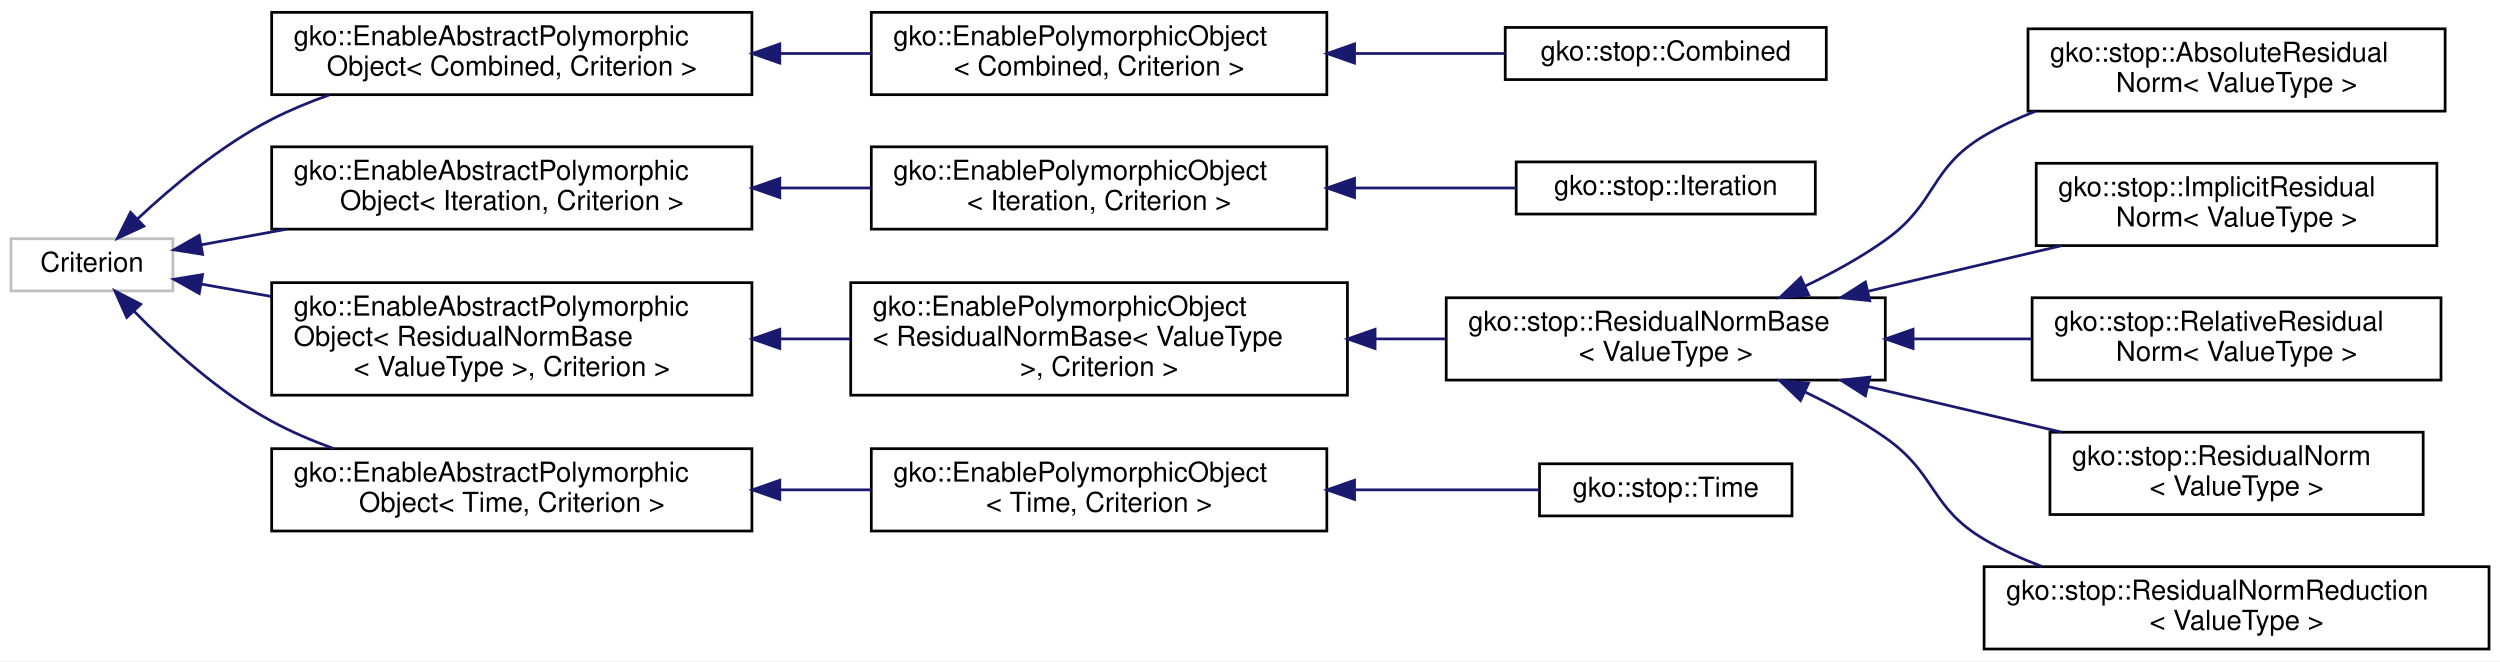
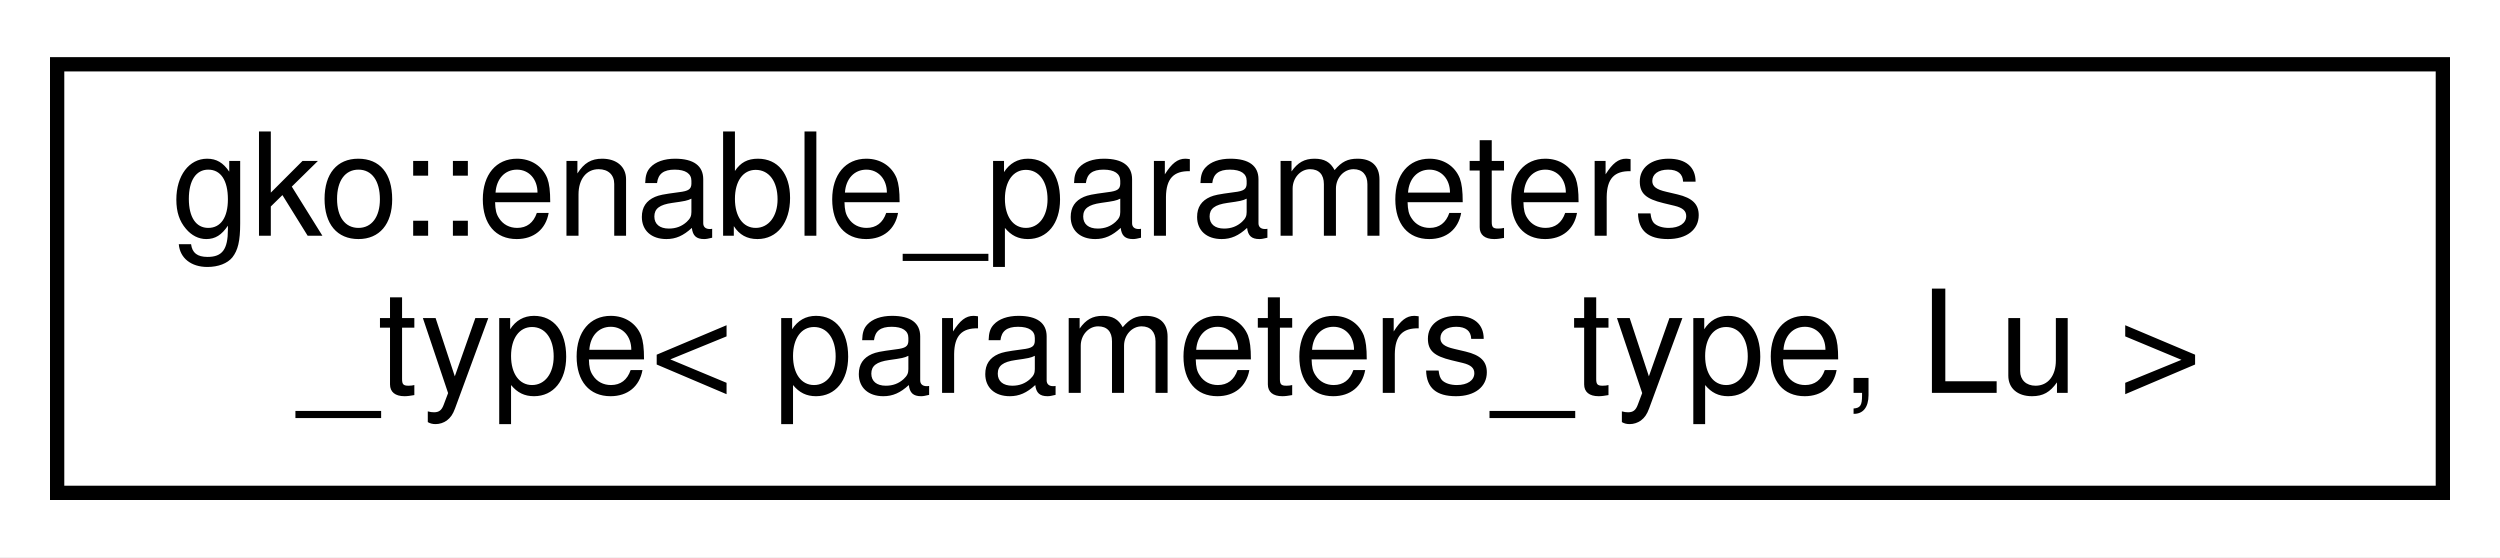
- <svg xmlns="http://www.w3.org/2000/svg" xmlns:xlink="http://www.w3.org/1999/xlink" width="911pt" height="241pt" viewBox="0.00 0.00 911.00 241.00">
-   <g id="graph0" class="graph" transform="scale(1 1) rotate(0) translate(4 237)">
-     <polygon fill="#ffffff" stroke="transparent" points="-4,4 -4,-237 907,-237 907,4 -4,4" />
+ <svg xmlns="http://www.w3.org/2000/svg" xmlns:xlink="http://www.w3.org/1999/xlink" width="175pt" height="39pt" viewBox="0.00 0.00 175.00 39.00">
+   <g id="graph0" class="graph" transform="scale(1 1) rotate(0) translate(4 35)">
+     <polygon fill="#ffffff" stroke="transparent" points="-4,4 -4,-35 171,-35 171,4 -4,4" />
    <g id="node1" class="node">
      <g id="a_node1">
-         <a xlink:title=" ">
-           <polygon fill="#ffffff" stroke="#bfbfbf" points="0,-131 0,-150 59,-150 59,-131 0,-131" />
-           <text text-anchor="middle" x="29.5" y="-138" font-family="Helvetica,sans-Serif" font-size="10.00" fill="#000000">Criterion</text>
+         <a xlink:href="classgko_1_1enable__parameters__type.html" target="_top" xlink:title=" ">
+           <polygon fill="#ffffff" stroke="#000000" points="0,-.5 0,-30.5 167,-30.5 167,-.5 0,-.5" />
+           <text text-anchor="start" x="8" y="-18.5" font-family="Helvetica,sans-Serif" font-size="10.00" fill="#000000">gko::enable_parameters</text>
+           <text text-anchor="middle" x="83.5" y="-7.5" font-family="Helvetica,sans-Serif" font-size="10.00" fill="#000000">_type&lt; parameters_type, Lu &gt;</text>
        </a>
      </g>
    </g>
-     <g id="node2" class="node">
-       <g id="a_node2">
-         <a xlink:href="classgko_1_1EnableAbstractPolymorphicObject.html" target="_top" xlink:title=" ">
-           <polygon fill="#ffffff" stroke="#000000" points="95,-202.5 95,-232.5 270,-232.5 270,-202.5 95,-202.5" />
-           <text text-anchor="start" x="103" y="-220.5" font-family="Helvetica,sans-Serif" font-size="10.00" fill="#000000">gko::EnableAbstractPolymorphic</text>
-           <text text-anchor="middle" x="182.5" y="-209.5" font-family="Helvetica,sans-Serif" font-size="10.00" fill="#000000">Object&lt; Combined, Criterion &gt;</text>
-         </a>
-       </g>
-     </g>
-     <g id="edge1" class="edge">
-       <path fill="none" stroke="#191970" d="M46.143,-157.254C58.618,-168.944 76.636,-184.079 95,-193.5 101.587,-196.879 108.705,-199.827 115.937,-202.387" />
-       <polygon fill="#191970" stroke="#191970" points="48.424,-154.591 38.798,-150.165 43.563,-159.628 48.424,-154.591" />
-     </g>
-     <g id="node5" class="node">
-       <g id="a_node5">
-         <a xlink:href="classgko_1_1EnableAbstractPolymorphicObject.html" target="_top" xlink:title=" ">
-           <polygon fill="#ffffff" stroke="#000000" points="95,-153.5 95,-183.5 270,-183.5 270,-153.5 95,-153.5" />
-           <text text-anchor="start" x="103" y="-171.5" font-family="Helvetica,sans-Serif" font-size="10.00" fill="#000000">gko::EnableAbstractPolymorphic</text>
-           <text text-anchor="middle" x="182.5" y="-160.5" font-family="Helvetica,sans-Serif" font-size="10.00" fill="#000000">Object&lt; Iteration, Criterion &gt;</text>
-         </a>
-       </g>
-     </g>
-     <g id="edge4" class="edge">
-       <path fill="none" stroke="#191970" d="M69.333,-147.79C78.923,-149.545 89.519,-151.484 100.268,-153.451" />
-       <polygon fill="#191970" stroke="#191970" points="69.83,-144.323 59.363,-145.965 68.57,-151.208 69.83,-144.323" />
-     </g>
-     <g id="node8" class="node">
-       <g id="a_node8">
-         <a xlink:href="classgko_1_1EnableAbstractPolymorphicObject.html" target="_top" xlink:title=" ">
-           <polygon fill="#ffffff" stroke="#000000" points="95,-93 95,-134 270,-134 270,-93 95,-93" />
-           <text text-anchor="start" x="103" y="-122" font-family="Helvetica,sans-Serif" font-size="10.00" fill="#000000">gko::EnableAbstractPolymorphic</text>
-           <text text-anchor="start" x="103" y="-111" font-family="Helvetica,sans-Serif" font-size="10.00" fill="#000000">Object&lt; ResidualNormBase</text>
-           <text text-anchor="middle" x="182.5" y="-100" font-family="Helvetica,sans-Serif" font-size="10.00" fill="#000000">&lt; ValueType &gt;, Criterion &gt;</text>
-         </a>
-       </g>
-     </g>
-     <g id="edge7" class="edge">
-       <path fill="none" stroke="#191970" d="M69.382,-133.462C77.338,-132.058 85.986,-130.532 94.837,-128.97" />
-       <polygon fill="#191970" stroke="#191970" points="68.603,-130.045 59.363,-135.23 69.819,-136.939 68.603,-130.045" />
-     </g>
-     <g id="node16" class="node">
-       <g id="a_node16">
-         <a xlink:href="classgko_1_1EnableAbstractPolymorphicObject.html" target="_top" xlink:title=" ">
-           <polygon fill="#ffffff" stroke="#000000" points="95,-43.5 95,-73.5 270,-73.5 270,-43.5 95,-43.5" />
-           <text text-anchor="start" x="103" y="-61.5" font-family="Helvetica,sans-Serif" font-size="10.00" fill="#000000">gko::EnableAbstractPolymorphic</text>
-           <text text-anchor="middle" x="182.5" y="-50.5" font-family="Helvetica,sans-Serif" font-size="10.00" fill="#000000">Object&lt; Time, Criterion &gt;</text>
-         </a>
-       </g>
-     </g>
-     <g id="edge15" class="edge">
-       <path fill="none" stroke="#191970" d="M44.737,-123.721C57.136,-111.003 75.689,-93.98 95,-83.5 102.082,-79.657 109.815,-76.353 117.658,-73.525" />
-       <polygon fill="#191970" stroke="#191970" points="42.192,-121.318 37.86,-130.987 47.276,-126.13 42.192,-121.318" />
-     </g>
-     <g id="node3" class="node">
-       <g id="a_node3">
-         <a xlink:href="classgko_1_1EnablePolymorphicObject.html" target="_top" xlink:title=" ">
-           <polygon fill="#ffffff" stroke="#000000" points="313.5,-202.5 313.5,-232.5 479.5,-232.5 479.5,-202.5 313.5,-202.5" />
-           <text text-anchor="start" x="321.5" y="-220.5" font-family="Helvetica,sans-Serif" font-size="10.00" fill="#000000">gko::EnablePolymorphicObject</text>
-           <text text-anchor="middle" x="396.5" y="-209.5" font-family="Helvetica,sans-Serif" font-size="10.00" fill="#000000">&lt; Combined, Criterion &gt;</text>
-         </a>
-       </g>
-     </g>
-     <g id="edge2" class="edge">
-       <path fill="none" stroke="#191970" d="M280.288,-217.5C291.373,-217.5 302.591,-217.5 313.461,-217.5" />
-       <polygon fill="#191970" stroke="#191970" points="280.159,-214 270.159,-217.5 280.159,-221 280.159,-214" />
-     </g>
-     <g id="node4" class="node">
-       <g id="a_node4">
-         <a xlink:href="classgko_1_1stop_1_1Combined.html" target="_top" xlink:title="The Combined class is used to combine multiple criterions together through an OR operation.">
-           <polygon fill="#ffffff" stroke="#000000" points="544.5,-208 544.5,-227 661.5,-227 661.5,-208 544.5,-208" />
-           <text text-anchor="middle" x="603" y="-215" font-family="Helvetica,sans-Serif" font-size="10.00" fill="#000000">gko::stop::Combined</text>
-         </a>
-       </g>
-     </g>
-     <g id="edge3" class="edge">
-       <path fill="none" stroke="#191970" d="M489.608,-217.5C508.278,-217.5 527.395,-217.5 544.484,-217.5" />
-       <polygon fill="#191970" stroke="#191970" points="489.599,-214 479.599,-217.5 489.599,-221 489.599,-214" />
-     </g>
-     <g id="node6" class="node">
-       <g id="a_node6">
-         <a xlink:href="classgko_1_1EnablePolymorphicObject.html" target="_top" xlink:title=" ">
-           <polygon fill="#ffffff" stroke="#000000" points="313.5,-153.5 313.5,-183.5 479.5,-183.5 479.5,-153.5 313.5,-153.5" />
-           <text text-anchor="start" x="321.5" y="-171.5" font-family="Helvetica,sans-Serif" font-size="10.00" fill="#000000">gko::EnablePolymorphicObject</text>
-           <text text-anchor="middle" x="396.5" y="-160.5" font-family="Helvetica,sans-Serif" font-size="10.00" fill="#000000">&lt; Iteration, Criterion &gt;</text>
-         </a>
-       </g>
-     </g>
-     <g id="edge5" class="edge">
-       <path fill="none" stroke="#191970" d="M280.288,-168.5C291.373,-168.5 302.591,-168.5 313.461,-168.5" />
-       <polygon fill="#191970" stroke="#191970" points="280.159,-165 270.159,-168.5 280.159,-172 280.159,-165" />
-     </g>
-     <g id="node7" class="node">
-       <g id="a_node7">
-         <a xlink:href="classgko_1_1stop_1_1Iteration.html" target="_top" xlink:title="The Iteration class is a stopping criterion which stops the iteration process after a preset number o...">
-           <polygon fill="#ffffff" stroke="#000000" points="548.5,-159 548.5,-178 657.5,-178 657.5,-159 548.5,-159" />
-           <text text-anchor="middle" x="603" y="-166" font-family="Helvetica,sans-Serif" font-size="10.00" fill="#000000">gko::stop::Iteration</text>
-         </a>
-       </g>
-     </g>
-     <g id="edge6" class="edge">
-       <path fill="none" stroke="#191970" d="M489.731,-168.5C509.838,-168.5 530.457,-168.5 548.498,-168.5" />
-       <polygon fill="#191970" stroke="#191970" points="489.599,-165 479.599,-168.5 489.599,-172 489.599,-165" />
-     </g>
-     <g id="node9" class="node">
-       <g id="a_node9">
-         <a xlink:href="classgko_1_1EnablePolymorphicObject.html" target="_top" xlink:title=" ">
-           <polygon fill="#ffffff" stroke="#000000" points="306,-93 306,-134 487,-134 487,-93 306,-93" />
-           <text text-anchor="start" x="314" y="-122" font-family="Helvetica,sans-Serif" font-size="10.00" fill="#000000">gko::EnablePolymorphicObject</text>
-           <text text-anchor="start" x="314" y="-111" font-family="Helvetica,sans-Serif" font-size="10.00" fill="#000000">&lt; ResidualNormBase&lt; ValueType</text>
-           <text text-anchor="middle" x="396.5" y="-100" font-family="Helvetica,sans-Serif" font-size="10.00" fill="#000000"> &gt;, Criterion &gt;</text>
-         </a>
-       </g>
-     </g>
-     <g id="edge8" class="edge">
-       <path fill="none" stroke="#191970" d="M280.436,-113.5C288.904,-113.5 297.448,-113.5 305.854,-113.5" />
-       <polygon fill="#191970" stroke="#191970" points="280.159,-110 270.159,-113.5 280.159,-117 280.159,-110" />
-     </g>
-     <g id="node10" class="node">
-       <g id="a_node10">
-         <a xlink:href="classgko_1_1stop_1_1ResidualNormBase.html" target="_top" xlink:title="The ResidualNormBase class provides a framework for stopping criteria related to the residual norm.">
-           <polygon fill="#ffffff" stroke="#000000" points="523,-98.5 523,-128.5 683,-128.5 683,-98.5 523,-98.5" />
-           <text text-anchor="start" x="531" y="-116.5" font-family="Helvetica,sans-Serif" font-size="10.00" fill="#000000">gko::stop::ResidualNormBase</text>
-           <text text-anchor="middle" x="603" y="-105.5" font-family="Helvetica,sans-Serif" font-size="10.00" fill="#000000">&lt; ValueType &gt;</text>
-         </a>
-       </g>
-     </g>
-     <g id="edge9" class="edge">
-       <path fill="none" stroke="#191970" d="M497.172,-113.5C505.795,-113.5 514.442,-113.5 522.873,-113.5" />
-       <polygon fill="#191970" stroke="#191970" points="497.074,-110 487.074,-113.5 497.074,-117 497.074,-110" />
-     </g>
-     <g id="node11" class="node">
-       <g id="a_node11">
-         <a xlink:href="classgko_1_1stop_1_1AbsoluteResidualNorm.html" target="_top" xlink:title="The AbsoluteResidualNorm class is a stopping criterion which stops the iteration process when the res...">
-           <polygon fill="#ffffff" stroke="#000000" points="735,-196.5 735,-226.5 887,-226.5 887,-196.5 735,-196.5" />
-           <text text-anchor="start" x="743" y="-214.5" font-family="Helvetica,sans-Serif" font-size="10.00" fill="#000000">gko::stop::AbsoluteResidual</text>
-           <text text-anchor="middle" x="811" y="-203.5" font-family="Helvetica,sans-Serif" font-size="10.00" fill="#000000">Norm&lt; ValueType &gt;</text>
-         </a>
-       </g>
-     </g>
-     <g id="edge10" class="edge">
-       <path fill="none" stroke="#191970" d="M653.733,-132.723C663.83,-137.529 674.064,-143.152 683,-149.5 701.966,-162.973 698.972,-175.663 719,-187.5 724.826,-190.944 731.146,-193.9 737.652,-196.436" />
-       <polygon fill="#191970" stroke="#191970" points="655.093,-129.497 644.541,-128.543 652.195,-135.869 655.093,-129.497" />
-     </g>
-     <g id="node12" class="node">
-       <g id="a_node12">
-         <a xlink:href="classgko_1_1stop_1_1ImplicitResidualNorm.html" target="_top" xlink:title="The ImplicitResidualNorm class is a stopping criterion which stops the iteration process when the imp...">
-           <polygon fill="#ffffff" stroke="#000000" points="738,-147.5 738,-177.5 884,-177.5 884,-147.5 738,-147.5" />
-           <text text-anchor="start" x="746" y="-165.5" font-family="Helvetica,sans-Serif" font-size="10.00" fill="#000000">gko::stop::ImplicitResidual</text>
-           <text text-anchor="middle" x="811" y="-154.5" font-family="Helvetica,sans-Serif" font-size="10.00" fill="#000000">Norm&lt; ValueType &gt;</text>
-         </a>
-       </g>
-     </g>
-     <g id="edge11" class="edge">
-       <path fill="none" stroke="#191970" d="M676.568,-130.831C699.661,-136.271 724.95,-142.228 747.3,-147.494" />
-       <polygon fill="#191970" stroke="#191970" points="677.356,-127.421 666.82,-128.535 675.751,-134.234 677.356,-127.421" />
-     </g>
-     <g id="node13" class="node">
-       <g id="a_node13">
-         <a xlink:href="classgko_1_1stop_1_1RelativeResidualNorm.html" target="_top" xlink:title="The RelativeResidualNorm class is a stopping criterion which stops the iteration process when the res...">
-           <polygon fill="#ffffff" stroke="#000000" points="736.5,-98.5 736.5,-128.5 885.5,-128.5 885.5,-98.5 736.5,-98.5" />
-           <text text-anchor="start" x="744.5" y="-116.5" font-family="Helvetica,sans-Serif" font-size="10.00" fill="#000000">gko::stop::RelativeResidual</text>
-           <text text-anchor="middle" x="811" y="-105.5" font-family="Helvetica,sans-Serif" font-size="10.00" fill="#000000">Norm&lt; ValueType &gt;</text>
-         </a>
-       </g>
-     </g>
-     <g id="edge12" class="edge">
-       <path fill="none" stroke="#191970" d="M693.474,-113.5C707.798,-113.5 722.471,-113.5 736.38,-113.5" />
-       <polygon fill="#191970" stroke="#191970" points="693.121,-110 683.121,-113.5 693.121,-117 693.121,-110" />
-     </g>
-     <g id="node14" class="node">
-       <g id="a_node14">
-         <a xlink:href="classgko_1_1stop_1_1ResidualNorm.html" target="_top" xlink:title="The ResidualNorm class is a stopping criterion which stops the iteration process when the actual resi...">
-           <polygon fill="#ffffff" stroke="#000000" points="743,-49.5 743,-79.5 879,-79.5 879,-49.5 743,-49.5" />
-           <text text-anchor="start" x="751" y="-67.5" font-family="Helvetica,sans-Serif" font-size="10.00" fill="#000000">gko::stop::ResidualNorm</text>
-           <text text-anchor="middle" x="811" y="-56.5" font-family="Helvetica,sans-Serif" font-size="10.00" fill="#000000">&lt; ValueType &gt;</text>
-         </a>
-       </g>
-     </g>
-     <g id="edge13" class="edge">
-       <path fill="none" stroke="#191970" d="M676.568,-96.169C699.661,-90.729 724.95,-84.772 747.3,-79.506" />
-       <polygon fill="#191970" stroke="#191970" points="675.751,-92.766 666.82,-98.465 677.356,-99.579 675.751,-92.766" />
-     </g>
-     <g id="node15" class="node">
-       <g id="a_node15">
-         <a xlink:href="classgko_1_1stop_1_1ResidualNormReduction.html" target="_top" xlink:title="The ResidualNormReduction class is a stopping criterion which stops the iteration process when the re...">
-           <polygon fill="#ffffff" stroke="#000000" points="719,-.5 719,-30.5 903,-30.5 903,-.5 719,-.5" />
-           <text text-anchor="start" x="727" y="-18.5" font-family="Helvetica,sans-Serif" font-size="10.00" fill="#000000">gko::stop::ResidualNormReduction</text>
-           <text text-anchor="middle" x="811" y="-7.5" font-family="Helvetica,sans-Serif" font-size="10.00" fill="#000000">&lt; ValueType &gt;</text>
-         </a>
-       </g>
-     </g>
-     <g id="edge14" class="edge">
-       <path fill="none" stroke="#191970" d="M653.668,-94.184C663.769,-89.386 674.022,-83.788 683,-77.5 701.793,-64.338 699.23,-52.143 719,-40.5 725.561,-36.636 732.734,-33.354 740.088,-30.569" />
-       <polygon fill="#191970" stroke="#191970" points="652.13,-91.039 644.475,-98.363 655.027,-97.411 652.13,-91.039" />
-     </g>
-     <g id="node17" class="node">
-       <g id="a_node17">
-         <a xlink:href="classgko_1_1EnablePolymorphicObject.html" target="_top" xlink:title=" ">
-           <polygon fill="#ffffff" stroke="#000000" points="313.5,-43.5 313.5,-73.5 479.5,-73.5 479.5,-43.5 313.5,-43.5" />
-           <text text-anchor="start" x="321.5" y="-61.5" font-family="Helvetica,sans-Serif" font-size="10.00" fill="#000000">gko::EnablePolymorphicObject</text>
-           <text text-anchor="middle" x="396.5" y="-50.5" font-family="Helvetica,sans-Serif" font-size="10.00" fill="#000000">&lt; Time, Criterion &gt;</text>
-         </a>
-       </g>
-     </g>
-     <g id="edge16" class="edge">
-       <path fill="none" stroke="#191970" d="M280.288,-58.5C291.373,-58.5 302.591,-58.5 313.461,-58.5" />
-       <polygon fill="#191970" stroke="#191970" points="280.159,-55 270.159,-58.5 280.159,-62 280.159,-55" />
-     </g>
-     <g id="node18" class="node">
-       <g id="a_node18">
-         <a xlink:href="classgko_1_1stop_1_1Time.html" target="_top" xlink:title="The Time class is a stopping criterion which stops the iteration process after a certain amout of tim...">
-           <polygon fill="#ffffff" stroke="#000000" points="557,-49 557,-68 649,-68 649,-49 557,-49" />
-           <text text-anchor="middle" x="603" y="-56" font-family="Helvetica,sans-Serif" font-size="10.00" fill="#000000">gko::stop::Time</text>
-         </a>
-       </g>
-     </g>
-     <g id="edge17" class="edge">
-       <path fill="none" stroke="#191970" d="M489.859,-58.5C513.105,-58.5 537.026,-58.5 556.851,-58.5" />
-       <polygon fill="#191970" stroke="#191970" points="489.599,-55 479.599,-58.5 489.599,-62 489.599,-55" />
-     </g>
  </g>
</svg>
